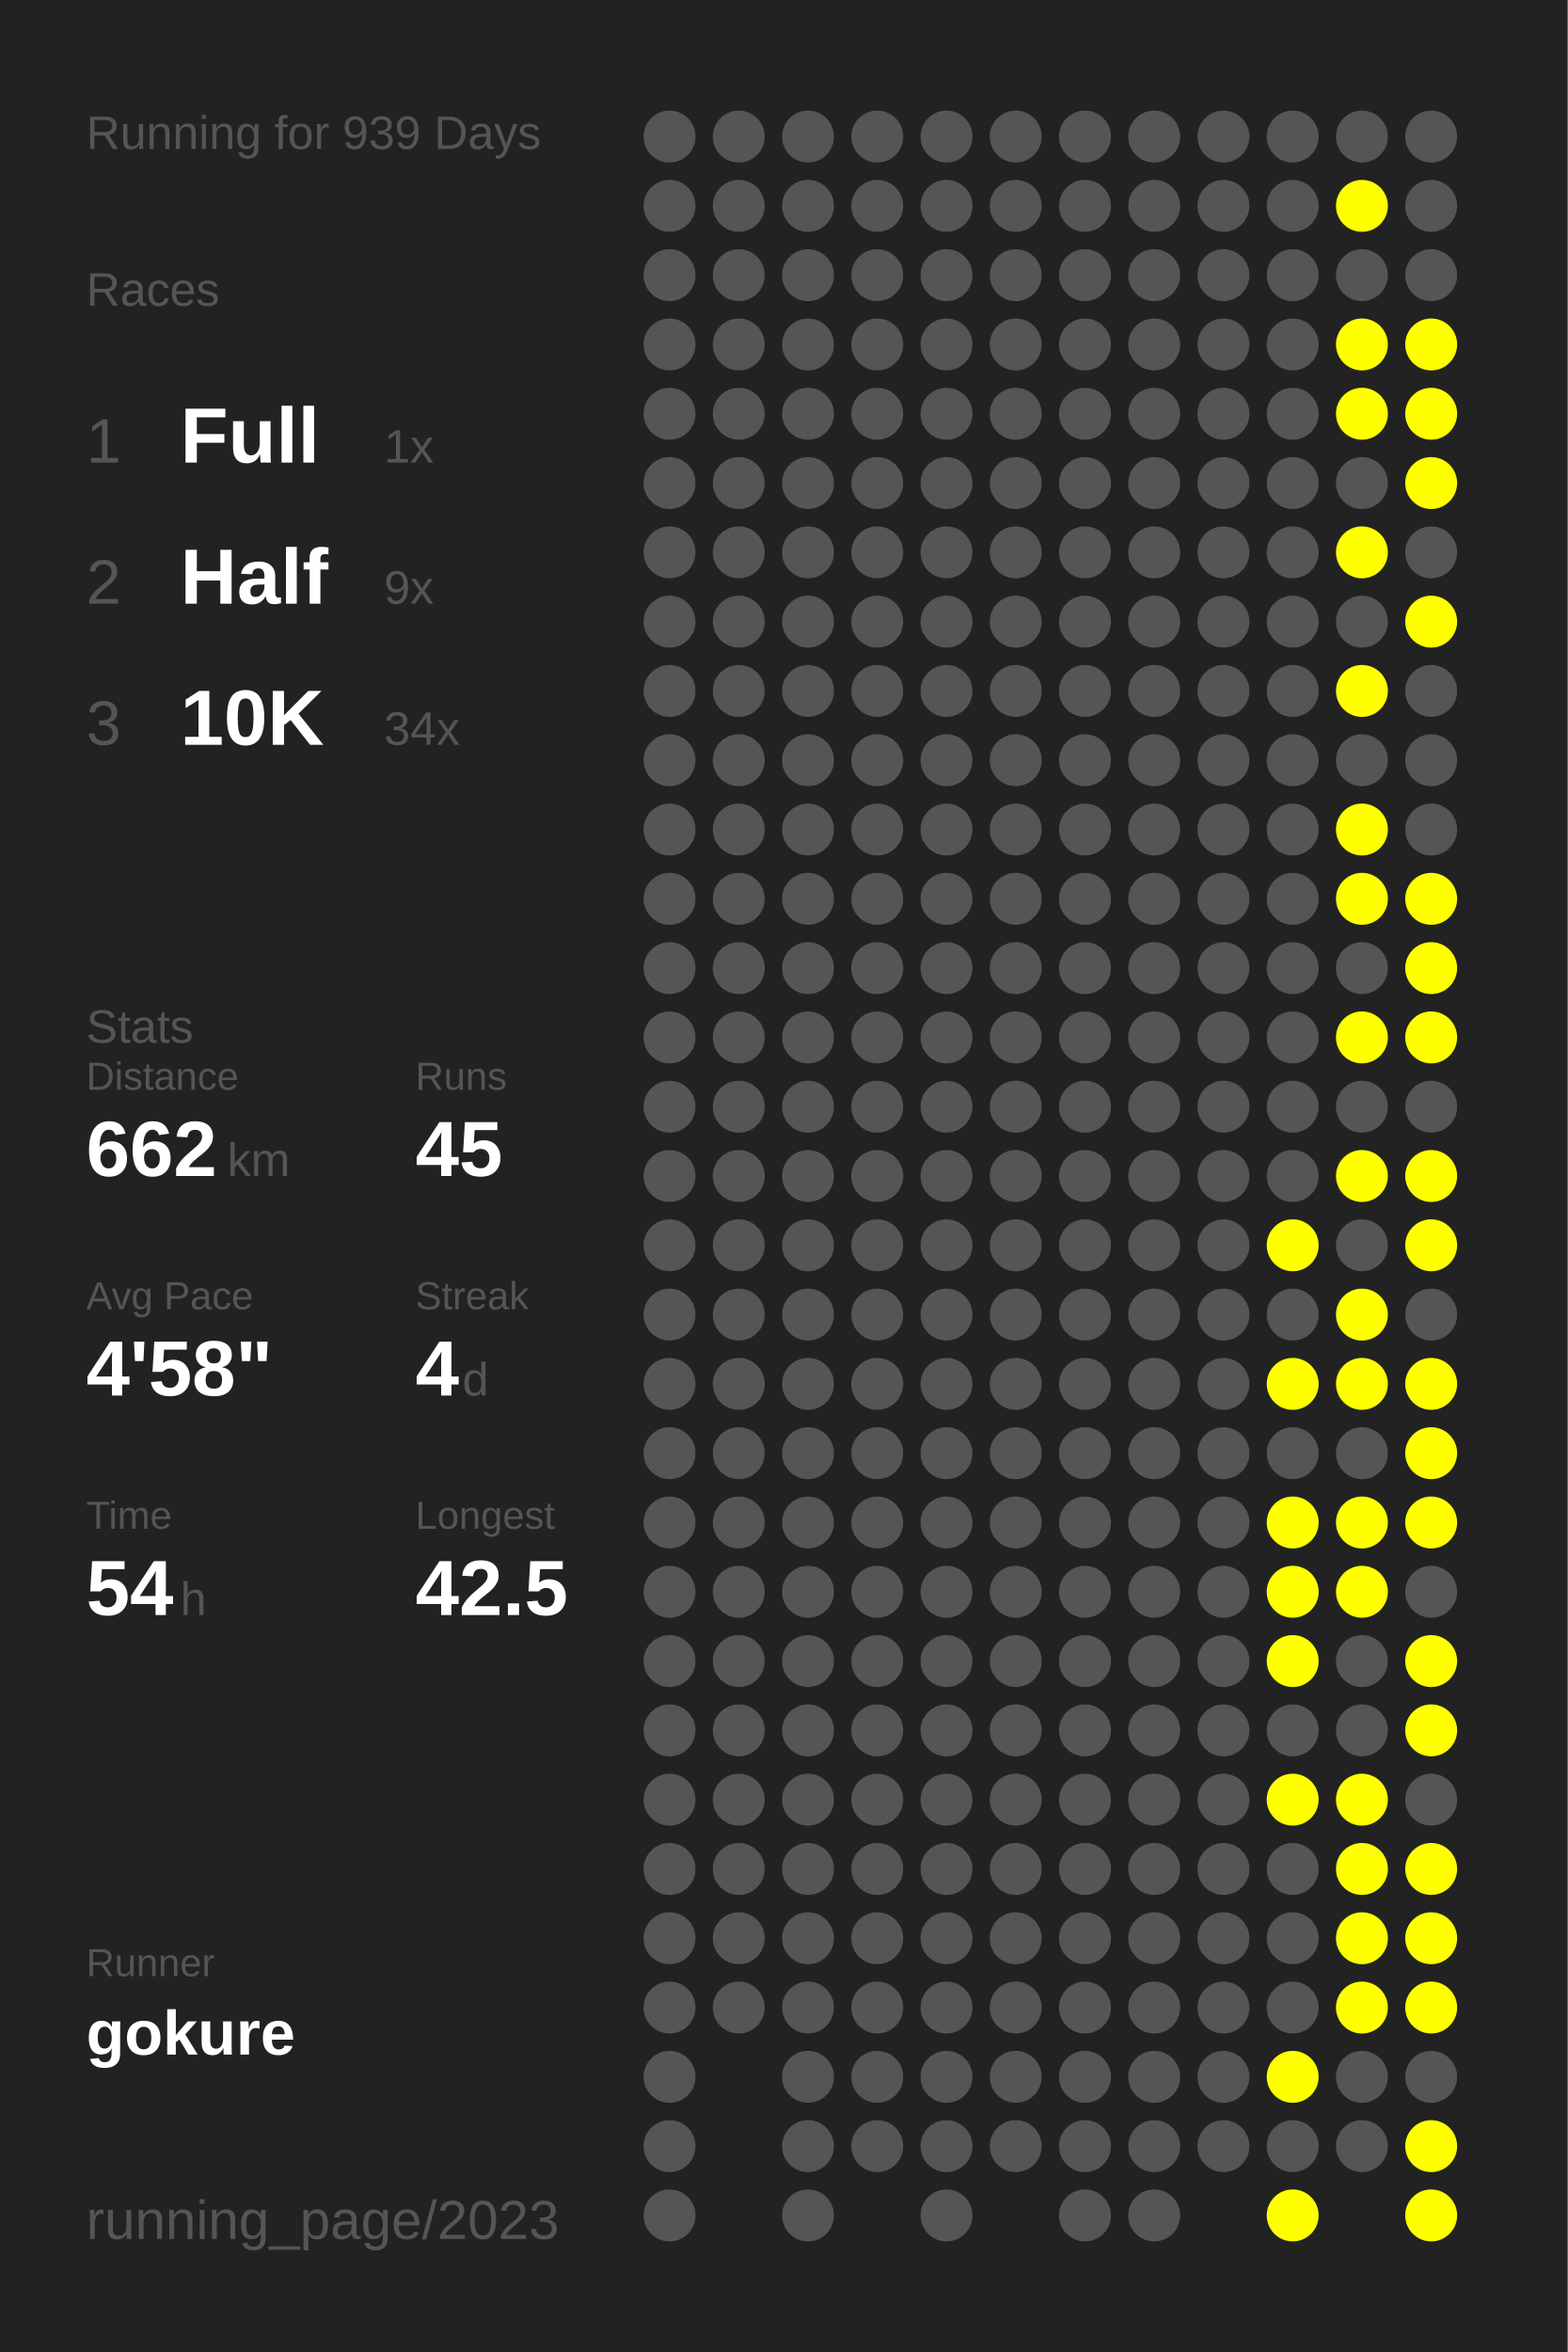
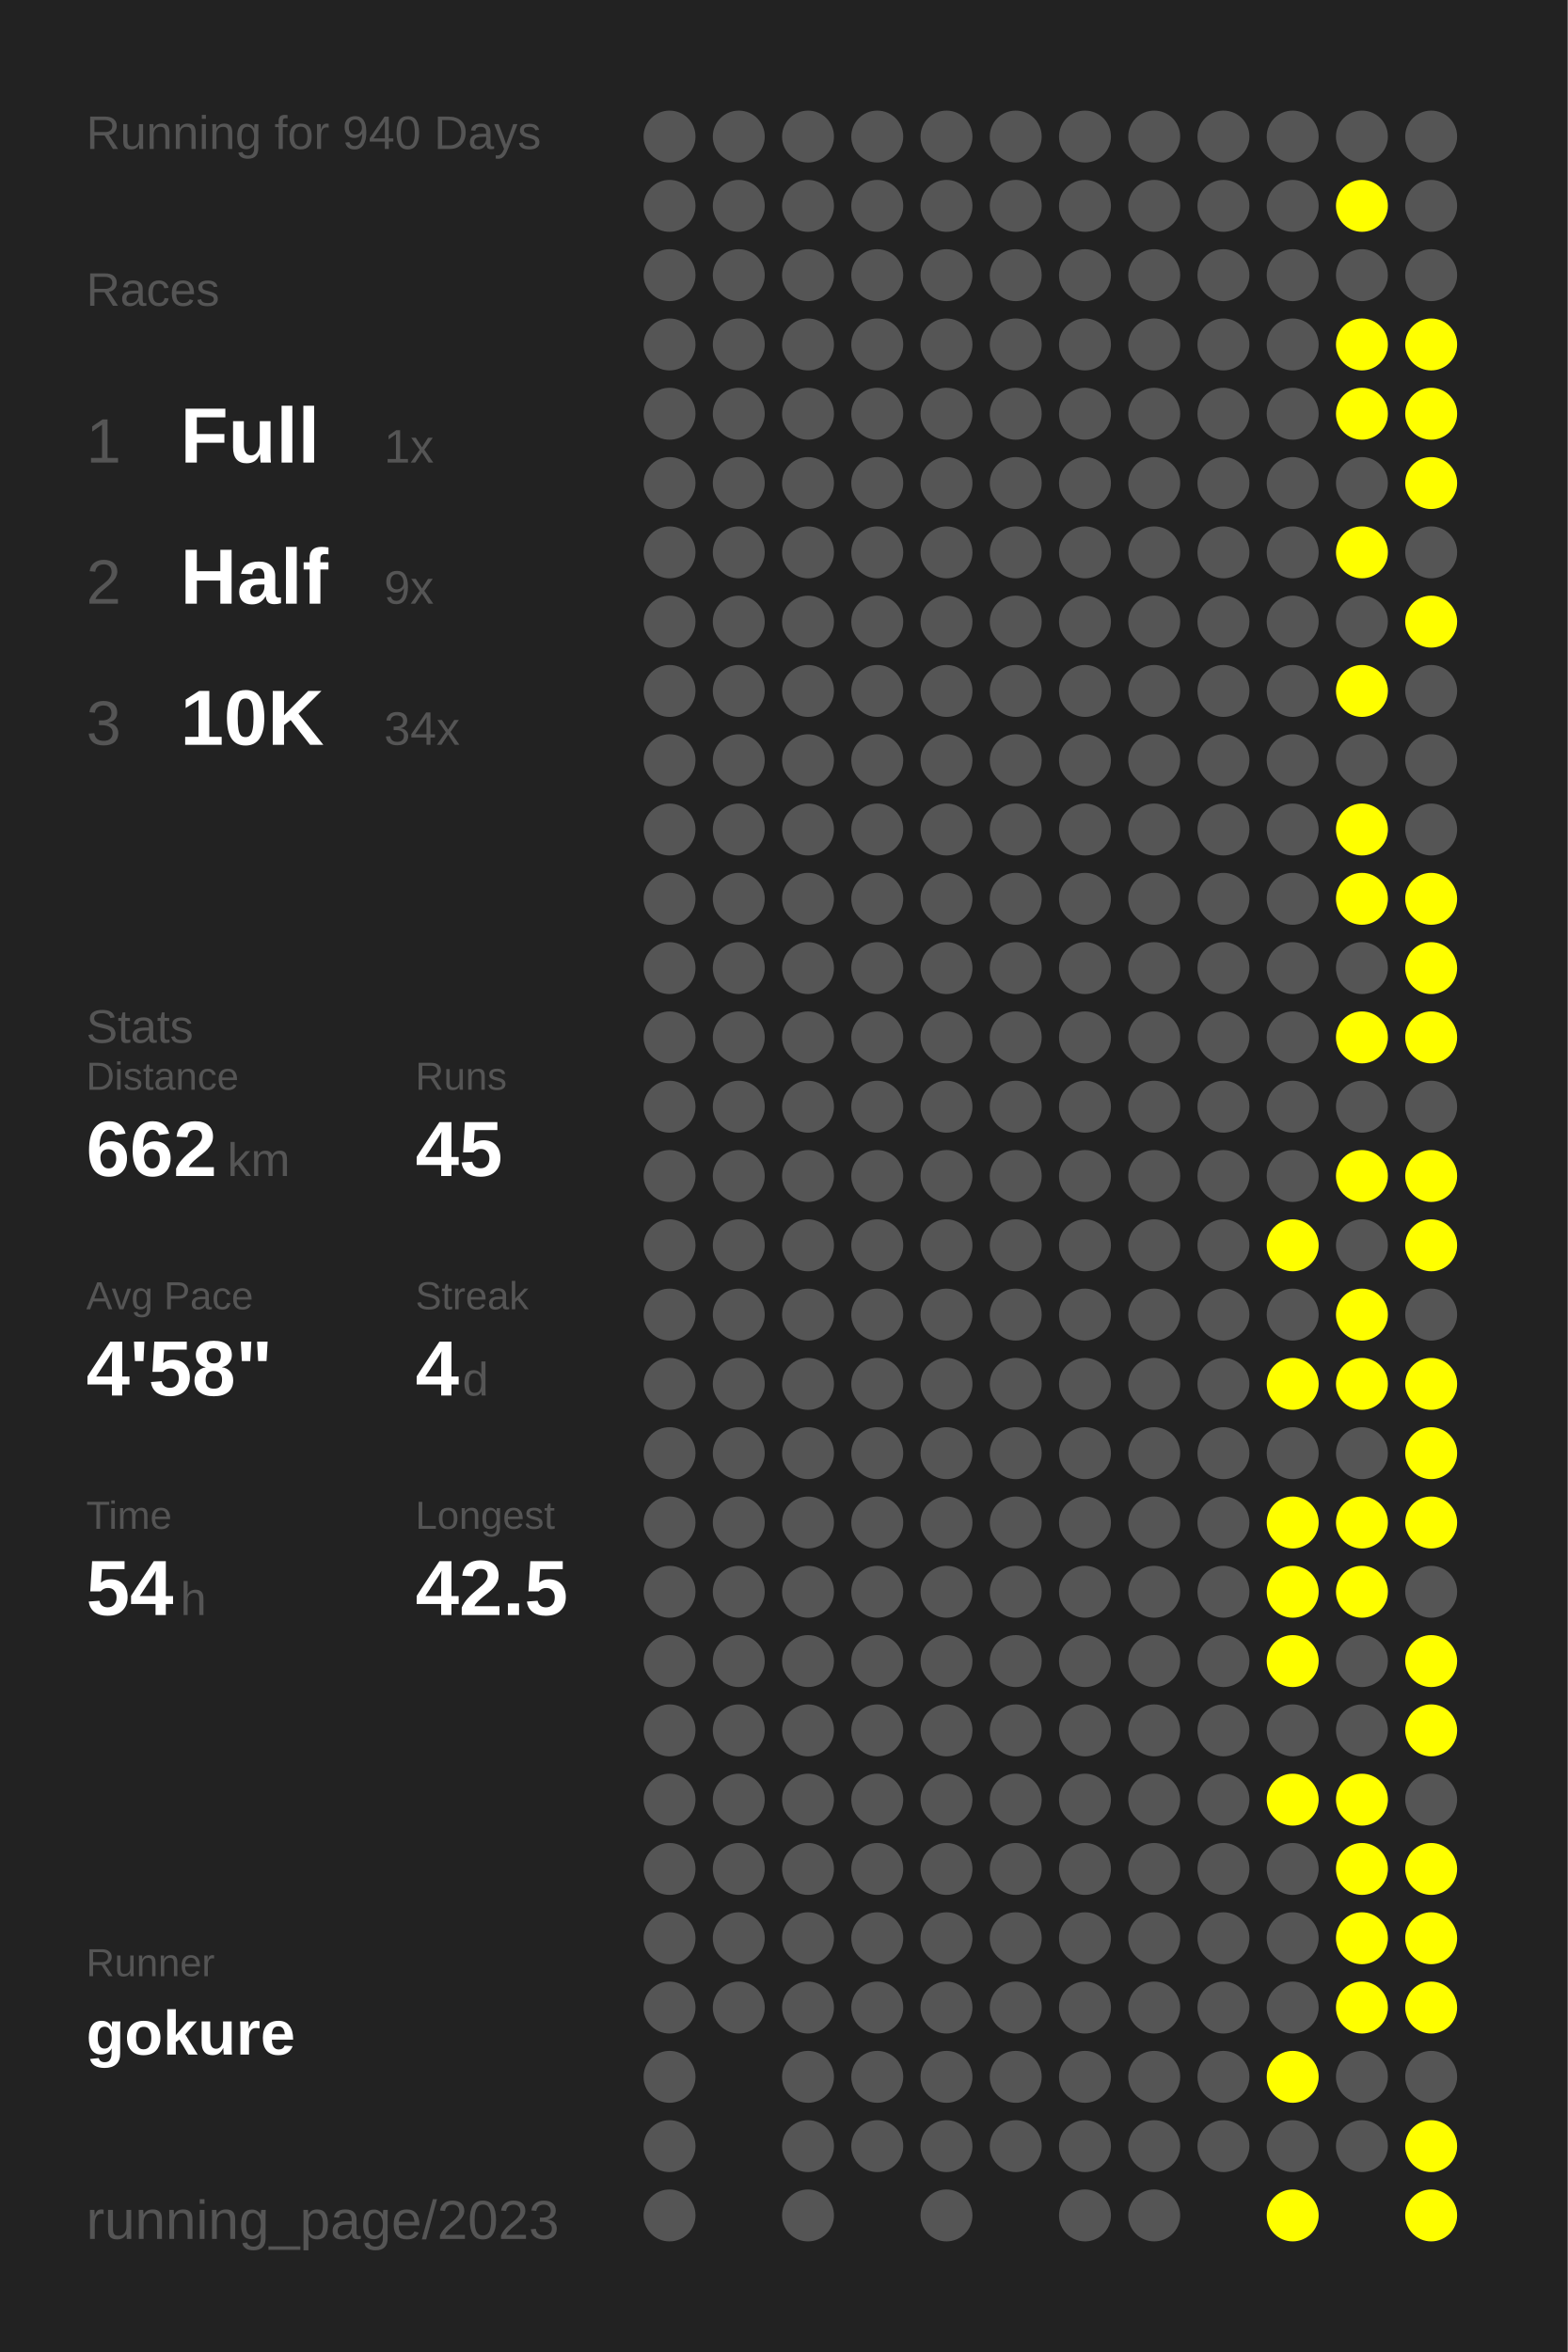
<svg xmlns="http://www.w3.org/2000/svg" baseProfile="full" height="300mm" version="1.1" viewBox="0,0,200,300" width="200mm">
  <defs />
  <rect fill="#222222" height="300" width="200" x="0" y="0" />
-   <text fill="#555555" style="font-size:6px; font-family:Arial;" x="11" y="19">Running for 939 Days</text>
+   <text fill="#555555" style="font-size:6px; font-family:Arial;" x="11" y="19">Running for 940 Days</text>
  <text fill="#555555" style="font-size:6px; font-family:Arial;" x="11" y="39">Races</text>
  <text fill="#555555" style="font-size:8px; font-family:Arial;" x="11" y="59">1</text>
  <text fill="#FFFFFF" style="font-size:10px; font-family:Arial; font-weight:bold;" x="23" y="59">Full</text>
  <text fill="#555555" style="font-size:6px; font-family:Arial;" x="49" y="59">1x</text>
  <text fill="#555555" style="font-size:8px; font-family:Arial;" x="11" y="77">2</text>
  <text fill="#FFFFFF" style="font-size:10px; font-family:Arial; font-weight:bold;" x="23" y="77">Half</text>
  <text fill="#555555" style="font-size:6px; font-family:Arial;" x="49" y="77">9x</text>
  <text fill="#555555" style="font-size:8px; font-family:Arial;" x="11" y="95">3</text>
  <text fill="#FFFFFF" style="font-size:10px; font-family:Arial; font-weight:bold;" x="23" y="95">10K</text>
  <text fill="#555555" style="font-size:6px; font-family:Arial;" x="49" y="95">34x</text>
  <text fill="#555555" style="font-size:6px; font-family:Arial;" x="11" y="133">Stats</text>
  <text fill="#555555" style="font-size:5px; font-family:Arial;" x="11" y="139">Distance</text>
  <text fill="#FFFFFF" style="font-size:10px; font-family:Arial; font-weight:bold;" x="11" y="150">662</text>
  <text fill="#555555" style="font-size:6px; font-family:Arial;" x="29" y="150">km</text>
  <text fill="#555555" style="font-size:5px; font-family:Arial;" x="53" y="139">Runs</text>
  <text fill="#FFFFFF" style="font-size:10px; font-family:Arial; font-weight:bold;" x="53" y="150">45</text>
  <text fill="#555555" style="font-size:5px; font-family:Arial;" x="11" y="167">Avg Pace</text>
  <text fill="#FFFFFF" style="font-size:10px; font-family:Arial; font-weight:bold;" x="11" y="178">4'58"</text>
  <text fill="#555555" style="font-size:5px; font-family:Arial;" x="53" y="167">Streak</text>
  <text fill="#FFFFFF" style="font-size:10px; font-family:Arial; font-weight:bold;" x="53" y="178">4</text>
  <text fill="#555555" style="font-size:6px; font-family:Arial;" x="59" y="178">d</text>
  <text fill="#555555" style="font-size:5px; font-family:Arial;" x="11" y="195">Time</text>
  <text fill="#FFFFFF" style="font-size:10px; font-family:Arial; font-weight:bold;" x="11" y="206">54</text>
  <text fill="#555555" style="font-size:6px; font-family:Arial;" x="23" y="206">h</text>
  <text fill="#555555" style="font-size:5px; font-family:Arial;" x="53" y="195">Longest</text>
  <text fill="#FFFFFF" style="font-size:10px; font-family:Arial; font-weight:bold;" x="53" y="206">42.5</text>
  <text fill="#555555" style="font-size:5px; font-family:Arial;" x="11" y="252.065">Runner</text>
  <text fill="#FFFFFF" style="font-size:8px; font-family:Arial; font-weight:bold;" x="11" y="262.065">gokure</text>
  <text fill="#555555" style="font-size:7px; font-family:Arial;" x="11" y="285.581">running_page/2023</text>
  <circle cx="85.417" cy="17.419" fill="#555555" r="3.312" />
  <circle cx="85.417" cy="26.258" fill="#555555" r="3.312" />
  <circle cx="85.417" cy="35.097" fill="#555555" r="3.312" />
  <circle cx="85.417" cy="43.935" fill="#555555" r="3.312" />
  <circle cx="85.417" cy="52.774" fill="#555555" r="3.312" />
  <circle cx="85.417" cy="61.613" fill="#555555" r="3.312" />
  <circle cx="85.417" cy="70.452" fill="#555555" r="3.312" />
  <circle cx="85.417" cy="79.29" fill="#555555" r="3.312" />
  <circle cx="85.417" cy="88.129" fill="#555555" r="3.312" />
  <circle cx="85.417" cy="96.968" fill="#555555" r="3.312" />
  <circle cx="85.417" cy="105.806" fill="#555555" r="3.312" />
  <circle cx="85.417" cy="114.645" fill="#555555" r="3.312" />
  <circle cx="85.417" cy="123.484" fill="#555555" r="3.312" />
  <circle cx="85.417" cy="132.323" fill="#555555" r="3.312" />
  <circle cx="85.417" cy="141.161" fill="#555555" r="3.312" />
  <circle cx="85.417" cy="150" fill="#555555" r="3.312" />
  <circle cx="85.417" cy="158.839" fill="#555555" r="3.312" />
  <circle cx="85.417" cy="167.677" fill="#555555" r="3.312" />
  <circle cx="85.417" cy="176.516" fill="#555555" r="3.312" />
  <circle cx="85.417" cy="185.355" fill="#555555" r="3.312" />
  <circle cx="85.417" cy="194.194" fill="#555555" r="3.312" />
  <circle cx="85.417" cy="203.032" fill="#555555" r="3.312" />
  <circle cx="85.417" cy="211.871" fill="#555555" r="3.312" />
  <circle cx="85.417" cy="220.71" fill="#555555" r="3.312" />
  <circle cx="85.417" cy="229.548" fill="#555555" r="3.312" />
  <circle cx="85.417" cy="238.387" fill="#555555" r="3.312" />
  <circle cx="85.417" cy="247.226" fill="#555555" r="3.312" />
  <circle cx="85.417" cy="256.065" fill="#555555" r="3.312" />
  <circle cx="85.417" cy="264.903" fill="#555555" r="3.312" />
  <circle cx="85.417" cy="273.742" fill="#555555" r="3.312" />
  <circle cx="85.417" cy="282.581" fill="#555555" r="3.312" />
  <circle cx="94.25" cy="17.419" fill="#555555" r="3.312" />
  <circle cx="94.25" cy="26.258" fill="#555555" r="3.312" />
  <circle cx="94.25" cy="35.097" fill="#555555" r="3.312" />
  <circle cx="94.25" cy="43.935" fill="#555555" r="3.312" />
  <circle cx="94.25" cy="52.774" fill="#555555" r="3.312" />
  <circle cx="94.25" cy="61.613" fill="#555555" r="3.312" />
  <circle cx="94.25" cy="70.452" fill="#555555" r="3.312" />
  <circle cx="94.25" cy="79.29" fill="#555555" r="3.312" />
  <circle cx="94.25" cy="88.129" fill="#555555" r="3.312" />
  <circle cx="94.25" cy="96.968" fill="#555555" r="3.312" />
  <circle cx="94.25" cy="105.806" fill="#555555" r="3.312" />
  <circle cx="94.25" cy="114.645" fill="#555555" r="3.312" />
  <circle cx="94.25" cy="123.484" fill="#555555" r="3.312" />
  <circle cx="94.25" cy="132.323" fill="#555555" r="3.312" />
  <circle cx="94.25" cy="141.161" fill="#555555" r="3.312" />
  <circle cx="94.25" cy="150" fill="#555555" r="3.312" />
  <circle cx="94.25" cy="158.839" fill="#555555" r="3.312" />
  <circle cx="94.25" cy="167.677" fill="#555555" r="3.312" />
  <circle cx="94.25" cy="176.516" fill="#555555" r="3.312" />
  <circle cx="94.25" cy="185.355" fill="#555555" r="3.312" />
  <circle cx="94.25" cy="194.194" fill="#555555" r="3.312" />
  <circle cx="94.25" cy="203.032" fill="#555555" r="3.312" />
  <circle cx="94.25" cy="211.871" fill="#555555" r="3.312" />
  <circle cx="94.25" cy="220.71" fill="#555555" r="3.312" />
  <circle cx="94.25" cy="229.548" fill="#555555" r="3.312" />
  <circle cx="94.25" cy="238.387" fill="#555555" r="3.312" />
  <circle cx="94.25" cy="247.226" fill="#555555" r="3.312" />
  <circle cx="94.25" cy="256.065" fill="#555555" r="3.312" />
  <circle cx="103.083" cy="17.419" fill="#555555" r="3.312" />
  <circle cx="103.083" cy="26.258" fill="#555555" r="3.312" />
  <circle cx="103.083" cy="35.097" fill="#555555" r="3.312" />
  <circle cx="103.083" cy="43.935" fill="#555555" r="3.312" />
  <circle cx="103.083" cy="52.774" fill="#555555" r="3.312" />
  <circle cx="103.083" cy="61.613" fill="#555555" r="3.312" />
  <circle cx="103.083" cy="70.452" fill="#555555" r="3.312" />
  <circle cx="103.083" cy="79.29" fill="#555555" r="3.312" />
  <circle cx="103.083" cy="88.129" fill="#555555" r="3.312" />
  <circle cx="103.083" cy="96.968" fill="#555555" r="3.312" />
  <circle cx="103.083" cy="105.806" fill="#555555" r="3.312" />
  <circle cx="103.083" cy="114.645" fill="#555555" r="3.312" />
  <circle cx="103.083" cy="123.484" fill="#555555" r="3.312" />
  <circle cx="103.083" cy="132.323" fill="#555555" r="3.312" />
  <circle cx="103.083" cy="141.161" fill="#555555" r="3.312" />
  <circle cx="103.083" cy="150" fill="#555555" r="3.312" />
  <circle cx="103.083" cy="158.839" fill="#555555" r="3.312" />
  <circle cx="103.083" cy="167.677" fill="#555555" r="3.312" />
  <circle cx="103.083" cy="176.516" fill="#555555" r="3.312" />
  <circle cx="103.083" cy="185.355" fill="#555555" r="3.312" />
  <circle cx="103.083" cy="194.194" fill="#555555" r="3.312" />
  <circle cx="103.083" cy="203.032" fill="#555555" r="3.312" />
  <circle cx="103.083" cy="211.871" fill="#555555" r="3.312" />
  <circle cx="103.083" cy="220.71" fill="#555555" r="3.312" />
  <circle cx="103.083" cy="229.548" fill="#555555" r="3.312" />
  <circle cx="103.083" cy="238.387" fill="#555555" r="3.312" />
  <circle cx="103.083" cy="247.226" fill="#555555" r="3.312" />
  <circle cx="103.083" cy="256.065" fill="#555555" r="3.312" />
  <circle cx="103.083" cy="264.903" fill="#555555" r="3.312" />
  <circle cx="103.083" cy="273.742" fill="#555555" r="3.312" />
  <circle cx="103.083" cy="282.581" fill="#555555" r="3.312" />
  <circle cx="111.917" cy="17.419" fill="#555555" r="3.312" />
  <circle cx="111.917" cy="26.258" fill="#555555" r="3.312" />
  <circle cx="111.917" cy="35.097" fill="#555555" r="3.312" />
  <circle cx="111.917" cy="43.935" fill="#555555" r="3.312" />
  <circle cx="111.917" cy="52.774" fill="#555555" r="3.312" />
  <circle cx="111.917" cy="61.613" fill="#555555" r="3.312" />
  <circle cx="111.917" cy="70.452" fill="#555555" r="3.312" />
  <circle cx="111.917" cy="79.29" fill="#555555" r="3.312" />
  <circle cx="111.917" cy="88.129" fill="#555555" r="3.312" />
  <circle cx="111.917" cy="96.968" fill="#555555" r="3.312" />
  <circle cx="111.917" cy="105.806" fill="#555555" r="3.312" />
  <circle cx="111.917" cy="114.645" fill="#555555" r="3.312" />
  <circle cx="111.917" cy="123.484" fill="#555555" r="3.312" />
  <circle cx="111.917" cy="132.323" fill="#555555" r="3.312" />
  <circle cx="111.917" cy="141.161" fill="#555555" r="3.312" />
  <circle cx="111.917" cy="150" fill="#555555" r="3.312" />
  <circle cx="111.917" cy="158.839" fill="#555555" r="3.312" />
  <circle cx="111.917" cy="167.677" fill="#555555" r="3.312" />
  <circle cx="111.917" cy="176.516" fill="#555555" r="3.312" />
  <circle cx="111.917" cy="185.355" fill="#555555" r="3.312" />
  <circle cx="111.917" cy="194.194" fill="#555555" r="3.312" />
  <circle cx="111.917" cy="203.032" fill="#555555" r="3.312" />
  <circle cx="111.917" cy="211.871" fill="#555555" r="3.312" />
  <circle cx="111.917" cy="220.71" fill="#555555" r="3.312" />
  <circle cx="111.917" cy="229.548" fill="#555555" r="3.312" />
  <circle cx="111.917" cy="238.387" fill="#555555" r="3.312" />
  <circle cx="111.917" cy="247.226" fill="#555555" r="3.312" />
  <circle cx="111.917" cy="256.065" fill="#555555" r="3.312" />
  <circle cx="111.917" cy="264.903" fill="#555555" r="3.312" />
  <circle cx="111.917" cy="273.742" fill="#555555" r="3.312" />
  <circle cx="120.75" cy="17.419" fill="#555555" r="3.312" />
  <circle cx="120.75" cy="26.258" fill="#555555" r="3.312" />
  <circle cx="120.75" cy="35.097" fill="#555555" r="3.312" />
  <circle cx="120.75" cy="43.935" fill="#555555" r="3.312" />
  <circle cx="120.75" cy="52.774" fill="#555555" r="3.312" />
  <circle cx="120.75" cy="61.613" fill="#555555" r="3.312" />
  <circle cx="120.75" cy="70.452" fill="#555555" r="3.312" />
  <circle cx="120.75" cy="79.29" fill="#555555" r="3.312" />
  <circle cx="120.75" cy="88.129" fill="#555555" r="3.312" />
  <circle cx="120.75" cy="96.968" fill="#555555" r="3.312" />
  <circle cx="120.75" cy="105.806" fill="#555555" r="3.312" />
  <circle cx="120.75" cy="114.645" fill="#555555" r="3.312" />
  <circle cx="120.75" cy="123.484" fill="#555555" r="3.312" />
  <circle cx="120.75" cy="132.323" fill="#555555" r="3.312" />
  <circle cx="120.75" cy="141.161" fill="#555555" r="3.312" />
  <circle cx="120.75" cy="150" fill="#555555" r="3.312" />
  <circle cx="120.75" cy="158.839" fill="#555555" r="3.312" />
  <circle cx="120.75" cy="167.677" fill="#555555" r="3.312" />
  <circle cx="120.75" cy="176.516" fill="#555555" r="3.312" />
  <circle cx="120.75" cy="185.355" fill="#555555" r="3.312" />
  <circle cx="120.75" cy="194.194" fill="#555555" r="3.312" />
  <circle cx="120.75" cy="203.032" fill="#555555" r="3.312" />
  <circle cx="120.75" cy="211.871" fill="#555555" r="3.312" />
  <circle cx="120.75" cy="220.71" fill="#555555" r="3.312" />
  <circle cx="120.75" cy="229.548" fill="#555555" r="3.312" />
  <circle cx="120.75" cy="238.387" fill="#555555" r="3.312" />
  <circle cx="120.75" cy="247.226" fill="#555555" r="3.312" />
  <circle cx="120.75" cy="256.065" fill="#555555" r="3.312" />
  <circle cx="120.75" cy="264.903" fill="#555555" r="3.312" />
  <circle cx="120.75" cy="273.742" fill="#555555" r="3.312" />
  <circle cx="120.75" cy="282.581" fill="#555555" r="3.312" />
  <circle cx="129.583" cy="17.419" fill="#555555" r="3.312" />
  <circle cx="129.583" cy="26.258" fill="#555555" r="3.312" />
  <circle cx="129.583" cy="35.097" fill="#555555" r="3.312" />
  <circle cx="129.583" cy="43.935" fill="#555555" r="3.312" />
  <circle cx="129.583" cy="52.774" fill="#555555" r="3.312" />
  <circle cx="129.583" cy="61.613" fill="#555555" r="3.312" />
  <circle cx="129.583" cy="70.452" fill="#555555" r="3.312" />
  <circle cx="129.583" cy="79.29" fill="#555555" r="3.312" />
  <circle cx="129.583" cy="88.129" fill="#555555" r="3.312" />
  <circle cx="129.583" cy="96.968" fill="#555555" r="3.312" />
  <circle cx="129.583" cy="105.806" fill="#555555" r="3.312" />
  <circle cx="129.583" cy="114.645" fill="#555555" r="3.312" />
  <circle cx="129.583" cy="123.484" fill="#555555" r="3.312" />
  <circle cx="129.583" cy="132.323" fill="#555555" r="3.312" />
  <circle cx="129.583" cy="141.161" fill="#555555" r="3.312" />
  <circle cx="129.583" cy="150" fill="#555555" r="3.312" />
  <circle cx="129.583" cy="158.839" fill="#555555" r="3.312" />
  <circle cx="129.583" cy="167.677" fill="#555555" r="3.312" />
  <circle cx="129.583" cy="176.516" fill="#555555" r="3.312" />
  <circle cx="129.583" cy="185.355" fill="#555555" r="3.312" />
  <circle cx="129.583" cy="194.194" fill="#555555" r="3.312" />
  <circle cx="129.583" cy="203.032" fill="#555555" r="3.312" />
  <circle cx="129.583" cy="211.871" fill="#555555" r="3.312" />
  <circle cx="129.583" cy="220.71" fill="#555555" r="3.312" />
  <circle cx="129.583" cy="229.548" fill="#555555" r="3.312" />
  <circle cx="129.583" cy="238.387" fill="#555555" r="3.312" />
  <circle cx="129.583" cy="247.226" fill="#555555" r="3.312" />
  <circle cx="129.583" cy="256.065" fill="#555555" r="3.312" />
  <circle cx="129.583" cy="264.903" fill="#555555" r="3.312" />
  <circle cx="129.583" cy="273.742" fill="#555555" r="3.312" />
  <circle cx="138.417" cy="17.419" fill="#555555" r="3.312" />
  <circle cx="138.417" cy="26.258" fill="#555555" r="3.312" />
  <circle cx="138.417" cy="35.097" fill="#555555" r="3.312" />
  <circle cx="138.417" cy="43.935" fill="#555555" r="3.312" />
  <circle cx="138.417" cy="52.774" fill="#555555" r="3.312" />
  <circle cx="138.417" cy="61.613" fill="#555555" r="3.312" />
  <circle cx="138.417" cy="70.452" fill="#555555" r="3.312" />
  <circle cx="138.417" cy="79.29" fill="#555555" r="3.312" />
  <circle cx="138.417" cy="88.129" fill="#555555" r="3.312" />
  <circle cx="138.417" cy="96.968" fill="#555555" r="3.312" />
  <circle cx="138.417" cy="105.806" fill="#555555" r="3.312" />
  <circle cx="138.417" cy="114.645" fill="#555555" r="3.312" />
  <circle cx="138.417" cy="123.484" fill="#555555" r="3.312" />
  <circle cx="138.417" cy="132.323" fill="#555555" r="3.312" />
  <circle cx="138.417" cy="141.161" fill="#555555" r="3.312" />
  <circle cx="138.417" cy="150" fill="#555555" r="3.312" />
  <circle cx="138.417" cy="158.839" fill="#555555" r="3.312" />
  <circle cx="138.417" cy="167.677" fill="#555555" r="3.312" />
  <circle cx="138.417" cy="176.516" fill="#555555" r="3.312" />
  <circle cx="138.417" cy="185.355" fill="#555555" r="3.312" />
  <circle cx="138.417" cy="194.194" fill="#555555" r="3.312" />
  <circle cx="138.417" cy="203.032" fill="#555555" r="3.312" />
  <circle cx="138.417" cy="211.871" fill="#555555" r="3.312" />
  <circle cx="138.417" cy="220.71" fill="#555555" r="3.312" />
  <circle cx="138.417" cy="229.548" fill="#555555" r="3.312" />
  <circle cx="138.417" cy="238.387" fill="#555555" r="3.312" />
  <circle cx="138.417" cy="247.226" fill="#555555" r="3.312" />
  <circle cx="138.417" cy="256.065" fill="#555555" r="3.312" />
  <circle cx="138.417" cy="264.903" fill="#555555" r="3.312" />
  <circle cx="138.417" cy="273.742" fill="#555555" r="3.312" />
  <circle cx="138.417" cy="282.581" fill="#555555" r="3.312" />
  <circle cx="147.25" cy="17.419" fill="#555555" r="3.312" />
  <circle cx="147.25" cy="26.258" fill="#555555" r="3.312" />
  <circle cx="147.25" cy="35.097" fill="#555555" r="3.312" />
  <circle cx="147.25" cy="43.935" fill="#555555" r="3.312" />
  <circle cx="147.25" cy="52.774" fill="#555555" r="3.312" />
  <circle cx="147.25" cy="61.613" fill="#555555" r="3.312" />
  <circle cx="147.25" cy="70.452" fill="#555555" r="3.312" />
  <circle cx="147.25" cy="79.29" fill="#555555" r="3.312" />
  <circle cx="147.25" cy="88.129" fill="#555555" r="3.312" />
  <circle cx="147.25" cy="96.968" fill="#555555" r="3.312" />
  <circle cx="147.25" cy="105.806" fill="#555555" r="3.312" />
  <circle cx="147.25" cy="114.645" fill="#555555" r="3.312" />
  <circle cx="147.25" cy="123.484" fill="#555555" r="3.312" />
  <circle cx="147.25" cy="132.323" fill="#555555" r="3.312" />
  <circle cx="147.25" cy="141.161" fill="#555555" r="3.312" />
  <circle cx="147.25" cy="150" fill="#555555" r="3.312" />
  <circle cx="147.25" cy="158.839" fill="#555555" r="3.312" />
  <circle cx="147.25" cy="167.677" fill="#555555" r="3.312" />
  <circle cx="147.25" cy="176.516" fill="#555555" r="3.312" />
  <circle cx="147.25" cy="185.355" fill="#555555" r="3.312" />
  <circle cx="147.25" cy="194.194" fill="#555555" r="3.312" />
  <circle cx="147.25" cy="203.032" fill="#555555" r="3.312" />
  <circle cx="147.25" cy="211.871" fill="#555555" r="3.312" />
  <circle cx="147.25" cy="220.71" fill="#555555" r="3.312" />
  <circle cx="147.25" cy="229.548" fill="#555555" r="3.312" />
  <circle cx="147.25" cy="238.387" fill="#555555" r="3.312" />
  <circle cx="147.25" cy="247.226" fill="#555555" r="3.312" />
  <circle cx="147.25" cy="256.065" fill="#555555" r="3.312" />
  <circle cx="147.25" cy="264.903" fill="#555555" r="3.312" />
  <circle cx="147.25" cy="273.742" fill="#555555" r="3.312" />
  <circle cx="147.25" cy="282.581" fill="#555555" r="3.312" />
  <circle cx="156.083" cy="17.419" fill="#555555" r="3.312" />
  <circle cx="156.083" cy="26.258" fill="#555555" r="3.312" />
  <circle cx="156.083" cy="35.097" fill="#555555" r="3.312" />
  <circle cx="156.083" cy="43.935" fill="#555555" r="3.312" />
  <circle cx="156.083" cy="52.774" fill="#555555" r="3.312" />
  <circle cx="156.083" cy="61.613" fill="#555555" r="3.312" />
  <circle cx="156.083" cy="70.452" fill="#555555" r="3.312" />
  <circle cx="156.083" cy="79.29" fill="#555555" r="3.312" />
  <circle cx="156.083" cy="88.129" fill="#555555" r="3.312" />
  <circle cx="156.083" cy="96.968" fill="#555555" r="3.312" />
  <circle cx="156.083" cy="105.806" fill="#555555" r="3.312" />
  <circle cx="156.083" cy="114.645" fill="#555555" r="3.312" />
  <circle cx="156.083" cy="123.484" fill="#555555" r="3.312" />
  <circle cx="156.083" cy="132.323" fill="#555555" r="3.312" />
  <circle cx="156.083" cy="141.161" fill="#555555" r="3.312" />
  <circle cx="156.083" cy="150" fill="#555555" r="3.312" />
  <circle cx="156.083" cy="158.839" fill="#555555" r="3.312" />
  <circle cx="156.083" cy="167.677" fill="#555555" r="3.312" />
  <circle cx="156.083" cy="176.516" fill="#555555" r="3.312" />
  <circle cx="156.083" cy="185.355" fill="#555555" r="3.312" />
  <circle cx="156.083" cy="194.194" fill="#555555" r="3.312" />
  <circle cx="156.083" cy="203.032" fill="#555555" r="3.312" />
  <circle cx="156.083" cy="211.871" fill="#555555" r="3.312" />
  <circle cx="156.083" cy="220.71" fill="#555555" r="3.312" />
  <circle cx="156.083" cy="229.548" fill="#555555" r="3.312" />
  <circle cx="156.083" cy="238.387" fill="#555555" r="3.312" />
  <circle cx="156.083" cy="247.226" fill="#555555" r="3.312" />
  <circle cx="156.083" cy="256.065" fill="#555555" r="3.312" />
  <circle cx="156.083" cy="264.903" fill="#555555" r="3.312" />
  <circle cx="156.083" cy="273.742" fill="#555555" r="3.312" />
  <circle cx="164.917" cy="17.419" fill="#555555" r="3.312" />
  <circle cx="164.917" cy="26.258" fill="#555555" r="3.312" />
  <circle cx="164.917" cy="35.097" fill="#555555" r="3.312" />
  <circle cx="164.917" cy="43.935" fill="#555555" r="3.312" />
  <circle cx="164.917" cy="52.774" fill="#555555" r="3.312" />
  <circle cx="164.917" cy="61.613" fill="#555555" r="3.312" />
  <circle cx="164.917" cy="70.452" fill="#555555" r="3.312" />
  <circle cx="164.917" cy="79.29" fill="#555555" r="3.312" />
  <circle cx="164.917" cy="88.129" fill="#555555" r="3.312" />
  <circle cx="164.917" cy="96.968" fill="#555555" r="3.312" />
  <circle cx="164.917" cy="105.806" fill="#555555" r="3.312" />
  <circle cx="164.917" cy="114.645" fill="#555555" r="3.312" />
  <circle cx="164.917" cy="123.484" fill="#555555" r="3.312" />
  <circle cx="164.917" cy="132.323" fill="#555555" r="3.312" />
  <circle cx="164.917" cy="141.161" fill="#555555" r="3.312" />
  <circle cx="164.917" cy="150" fill="#555555" r="3.312" />
  <circle cx="164.917" cy="158.839" fill="#FFFF00" r="3.312" />
  <circle cx="164.917" cy="167.677" fill="#555555" r="3.312" />
  <circle cx="164.917" cy="176.516" fill="#FFFF00" r="3.312" />
  <circle cx="164.917" cy="185.355" fill="#555555" r="3.312" />
  <circle cx="164.917" cy="194.194" fill="#FFFF00" r="3.312" />
  <circle cx="164.917" cy="203.032" fill="#FFFF00" r="3.312" />
  <circle cx="164.917" cy="211.871" fill="#FFFF00" r="3.312" />
  <circle cx="164.917" cy="220.71" fill="#555555" r="3.312" />
  <circle cx="164.917" cy="229.548" fill="#FFFF00" r="3.312" />
  <circle cx="164.917" cy="238.387" fill="#555555" r="3.312" />
  <circle cx="164.917" cy="247.226" fill="#555555" r="3.312" />
  <circle cx="164.917" cy="256.065" fill="#555555" r="3.312" />
  <circle cx="164.917" cy="264.903" fill="#FFFF00" r="3.312" />
  <circle cx="164.917" cy="273.742" fill="#555555" r="3.312" />
  <circle cx="164.917" cy="282.581" fill="#FFFF00" r="3.312" />
  <circle cx="173.75" cy="17.419" fill="#555555" r="3.312" />
  <circle cx="173.75" cy="26.258" fill="#FFFF00" r="3.312" />
  <circle cx="173.75" cy="35.097" fill="#555555" r="3.312" />
  <circle cx="173.75" cy="43.935" fill="#FFFF00" r="3.312" />
  <circle cx="173.75" cy="52.774" fill="#FFFF00" r="3.312" />
  <circle cx="173.75" cy="61.613" fill="#555555" r="3.312" />
  <circle cx="173.75" cy="70.452" fill="#FFFF00" r="3.312" />
  <circle cx="173.75" cy="79.29" fill="#555555" r="3.312" />
  <circle cx="173.75" cy="88.129" fill="#FFFF00" r="3.312" />
  <circle cx="173.75" cy="96.968" fill="#555555" r="3.312" />
  <circle cx="173.75" cy="105.806" fill="#FFFF00" r="3.312" />
  <circle cx="173.75" cy="114.645" fill="#FFFF00" r="3.312" />
  <circle cx="173.75" cy="123.484" fill="#555555" r="3.312" />
  <circle cx="173.75" cy="132.323" fill="#FFFF00" r="3.312" />
  <circle cx="173.75" cy="141.161" fill="#555555" r="3.312" />
  <circle cx="173.75" cy="150" fill="#FFFF00" r="3.312" />
  <circle cx="173.75" cy="158.839" fill="#555555" r="3.312" />
  <circle cx="173.75" cy="167.677" fill="#FFFF00" r="3.312" />
  <circle cx="173.75" cy="176.516" fill="#FFFF00" r="3.312" />
  <circle cx="173.75" cy="185.355" fill="#555555" r="3.312" />
  <circle cx="173.75" cy="194.194" fill="#FFFF00" r="3.312" />
  <circle cx="173.75" cy="203.032" fill="#FFFF00" r="3.312" />
  <circle cx="173.75" cy="211.871" fill="#555555" r="3.312" />
  <circle cx="173.75" cy="220.71" fill="#555555" r="3.312" />
  <circle cx="173.75" cy="229.548" fill="#FFFF00" r="3.312" />
  <circle cx="173.75" cy="238.387" fill="#FFFF00" r="3.312" />
  <circle cx="173.75" cy="247.226" fill="#FFFF00" r="3.312" />
  <circle cx="173.75" cy="256.065" fill="#FFFF00" r="3.312" />
  <circle cx="173.75" cy="264.903" fill="#555555" r="3.312" />
  <circle cx="173.75" cy="273.742" fill="#555555" r="3.312" />
  <circle cx="182.583" cy="17.419" fill="#555555" r="3.312" />
  <circle cx="182.583" cy="26.258" fill="#555555" r="3.312" />
  <circle cx="182.583" cy="35.097" fill="#555555" r="3.312" />
  <circle cx="182.583" cy="43.935" fill="#FFFF00" r="3.312" />
  <circle cx="182.583" cy="52.774" fill="#FFFF00" r="3.312" />
  <circle cx="182.583" cy="61.613" fill="#FFFF00" r="3.312" />
  <circle cx="182.583" cy="70.452" fill="#555555" r="3.312" />
  <circle cx="182.583" cy="79.29" fill="#FFFF00" r="3.312" />
  <circle cx="182.583" cy="88.129" fill="#555555" r="3.312" />
  <circle cx="182.583" cy="96.968" fill="#555555" r="3.312" />
  <circle cx="182.583" cy="105.806" fill="#555555" r="3.312" />
  <circle cx="182.583" cy="114.645" fill="#FFFF00" r="3.312" />
  <circle cx="182.583" cy="123.484" fill="#FFFF00" r="3.312" />
  <circle cx="182.583" cy="132.323" fill="#FFFF00" r="3.312" />
  <circle cx="182.583" cy="141.161" fill="#555555" r="3.312" />
  <circle cx="182.583" cy="150" fill="#FFFF00" r="3.312" />
  <circle cx="182.583" cy="158.839" fill="#FFFF00" r="3.312" />
  <circle cx="182.583" cy="167.677" fill="#555555" r="3.312" />
  <circle cx="182.583" cy="176.516" fill="#FFFF00" r="3.312" />
  <circle cx="182.583" cy="185.355" fill="#FFFF00" r="3.312" />
  <circle cx="182.583" cy="194.194" fill="#FFFF00" r="3.312" />
  <circle cx="182.583" cy="203.032" fill="#555555" r="3.312" />
  <circle cx="182.583" cy="211.871" fill="#FFFF00" r="3.312" />
  <circle cx="182.583" cy="220.71" fill="#FFFF00" r="3.312" />
  <circle cx="182.583" cy="229.548" fill="#555555" r="3.312" />
  <circle cx="182.583" cy="238.387" fill="#FFFF00" r="3.312" />
  <circle cx="182.583" cy="247.226" fill="#FFFF00" r="3.312" />
  <circle cx="182.583" cy="256.065" fill="#FFFF00" r="3.312" />
  <circle cx="182.583" cy="264.903" fill="#555555" r="3.312" />
  <circle cx="182.583" cy="273.742" fill="#FFFF00" r="3.312" />
  <circle cx="182.583" cy="282.581" fill="#FFFF00" r="3.312" />
</svg>
